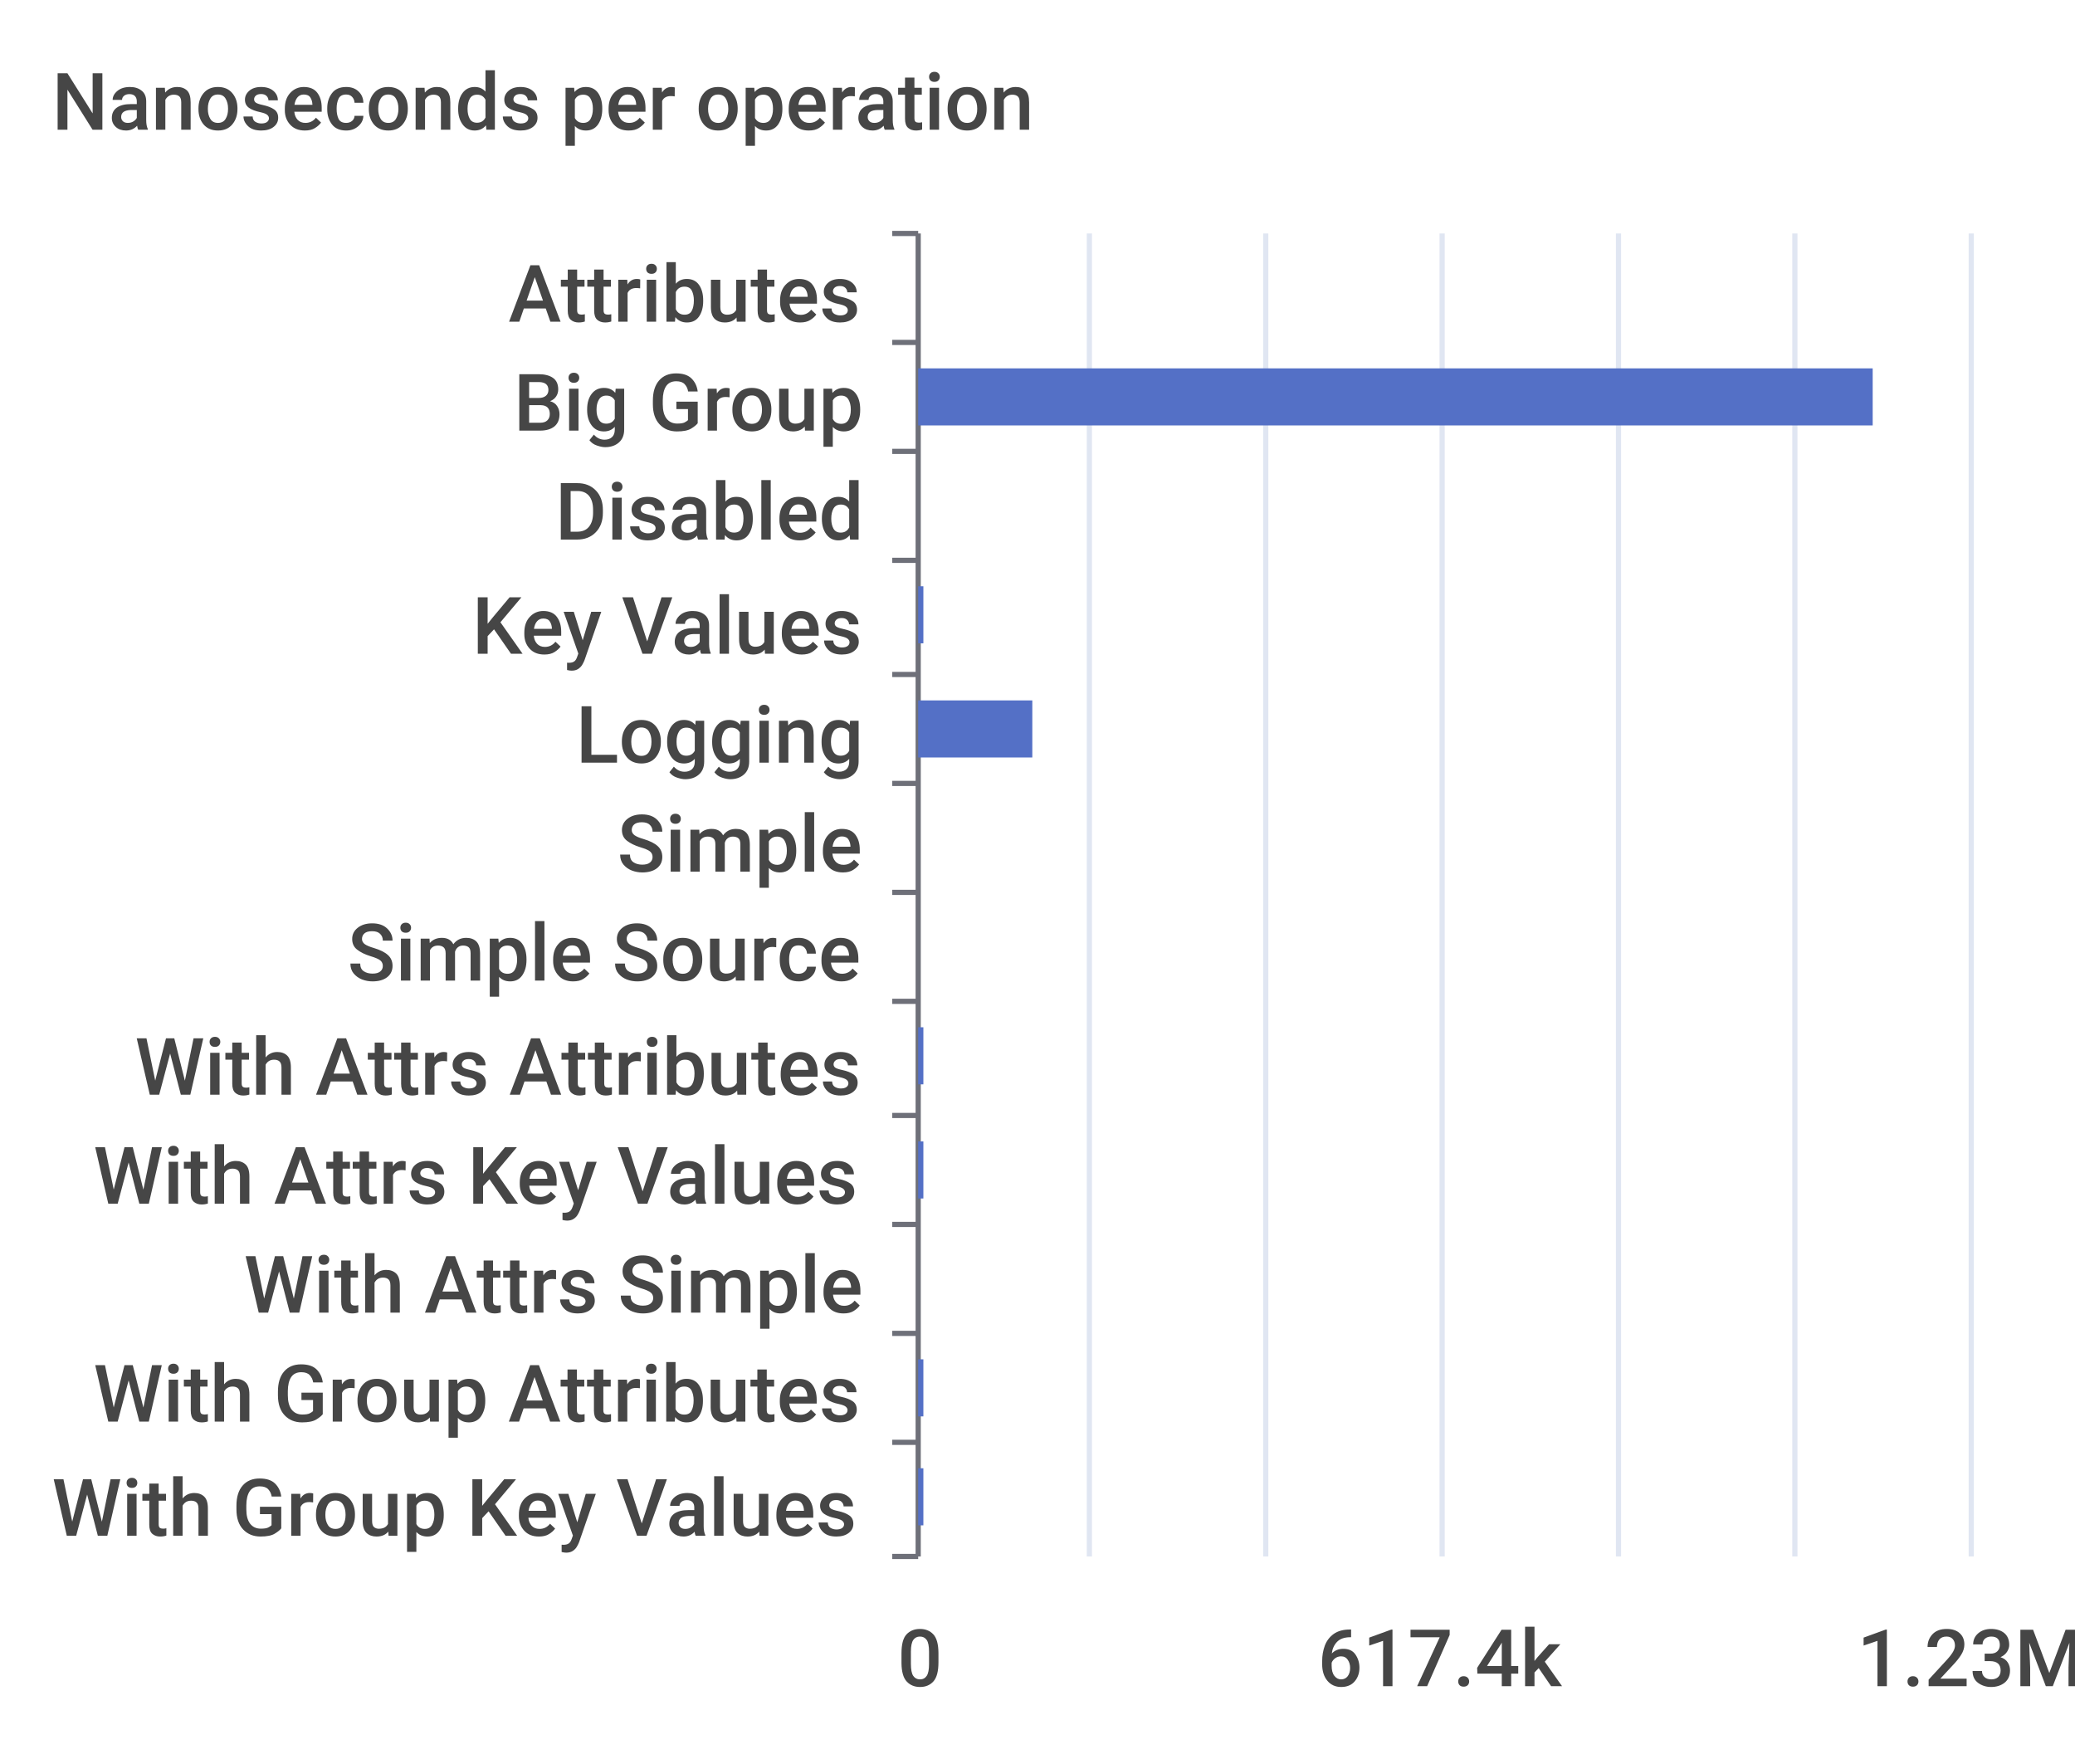
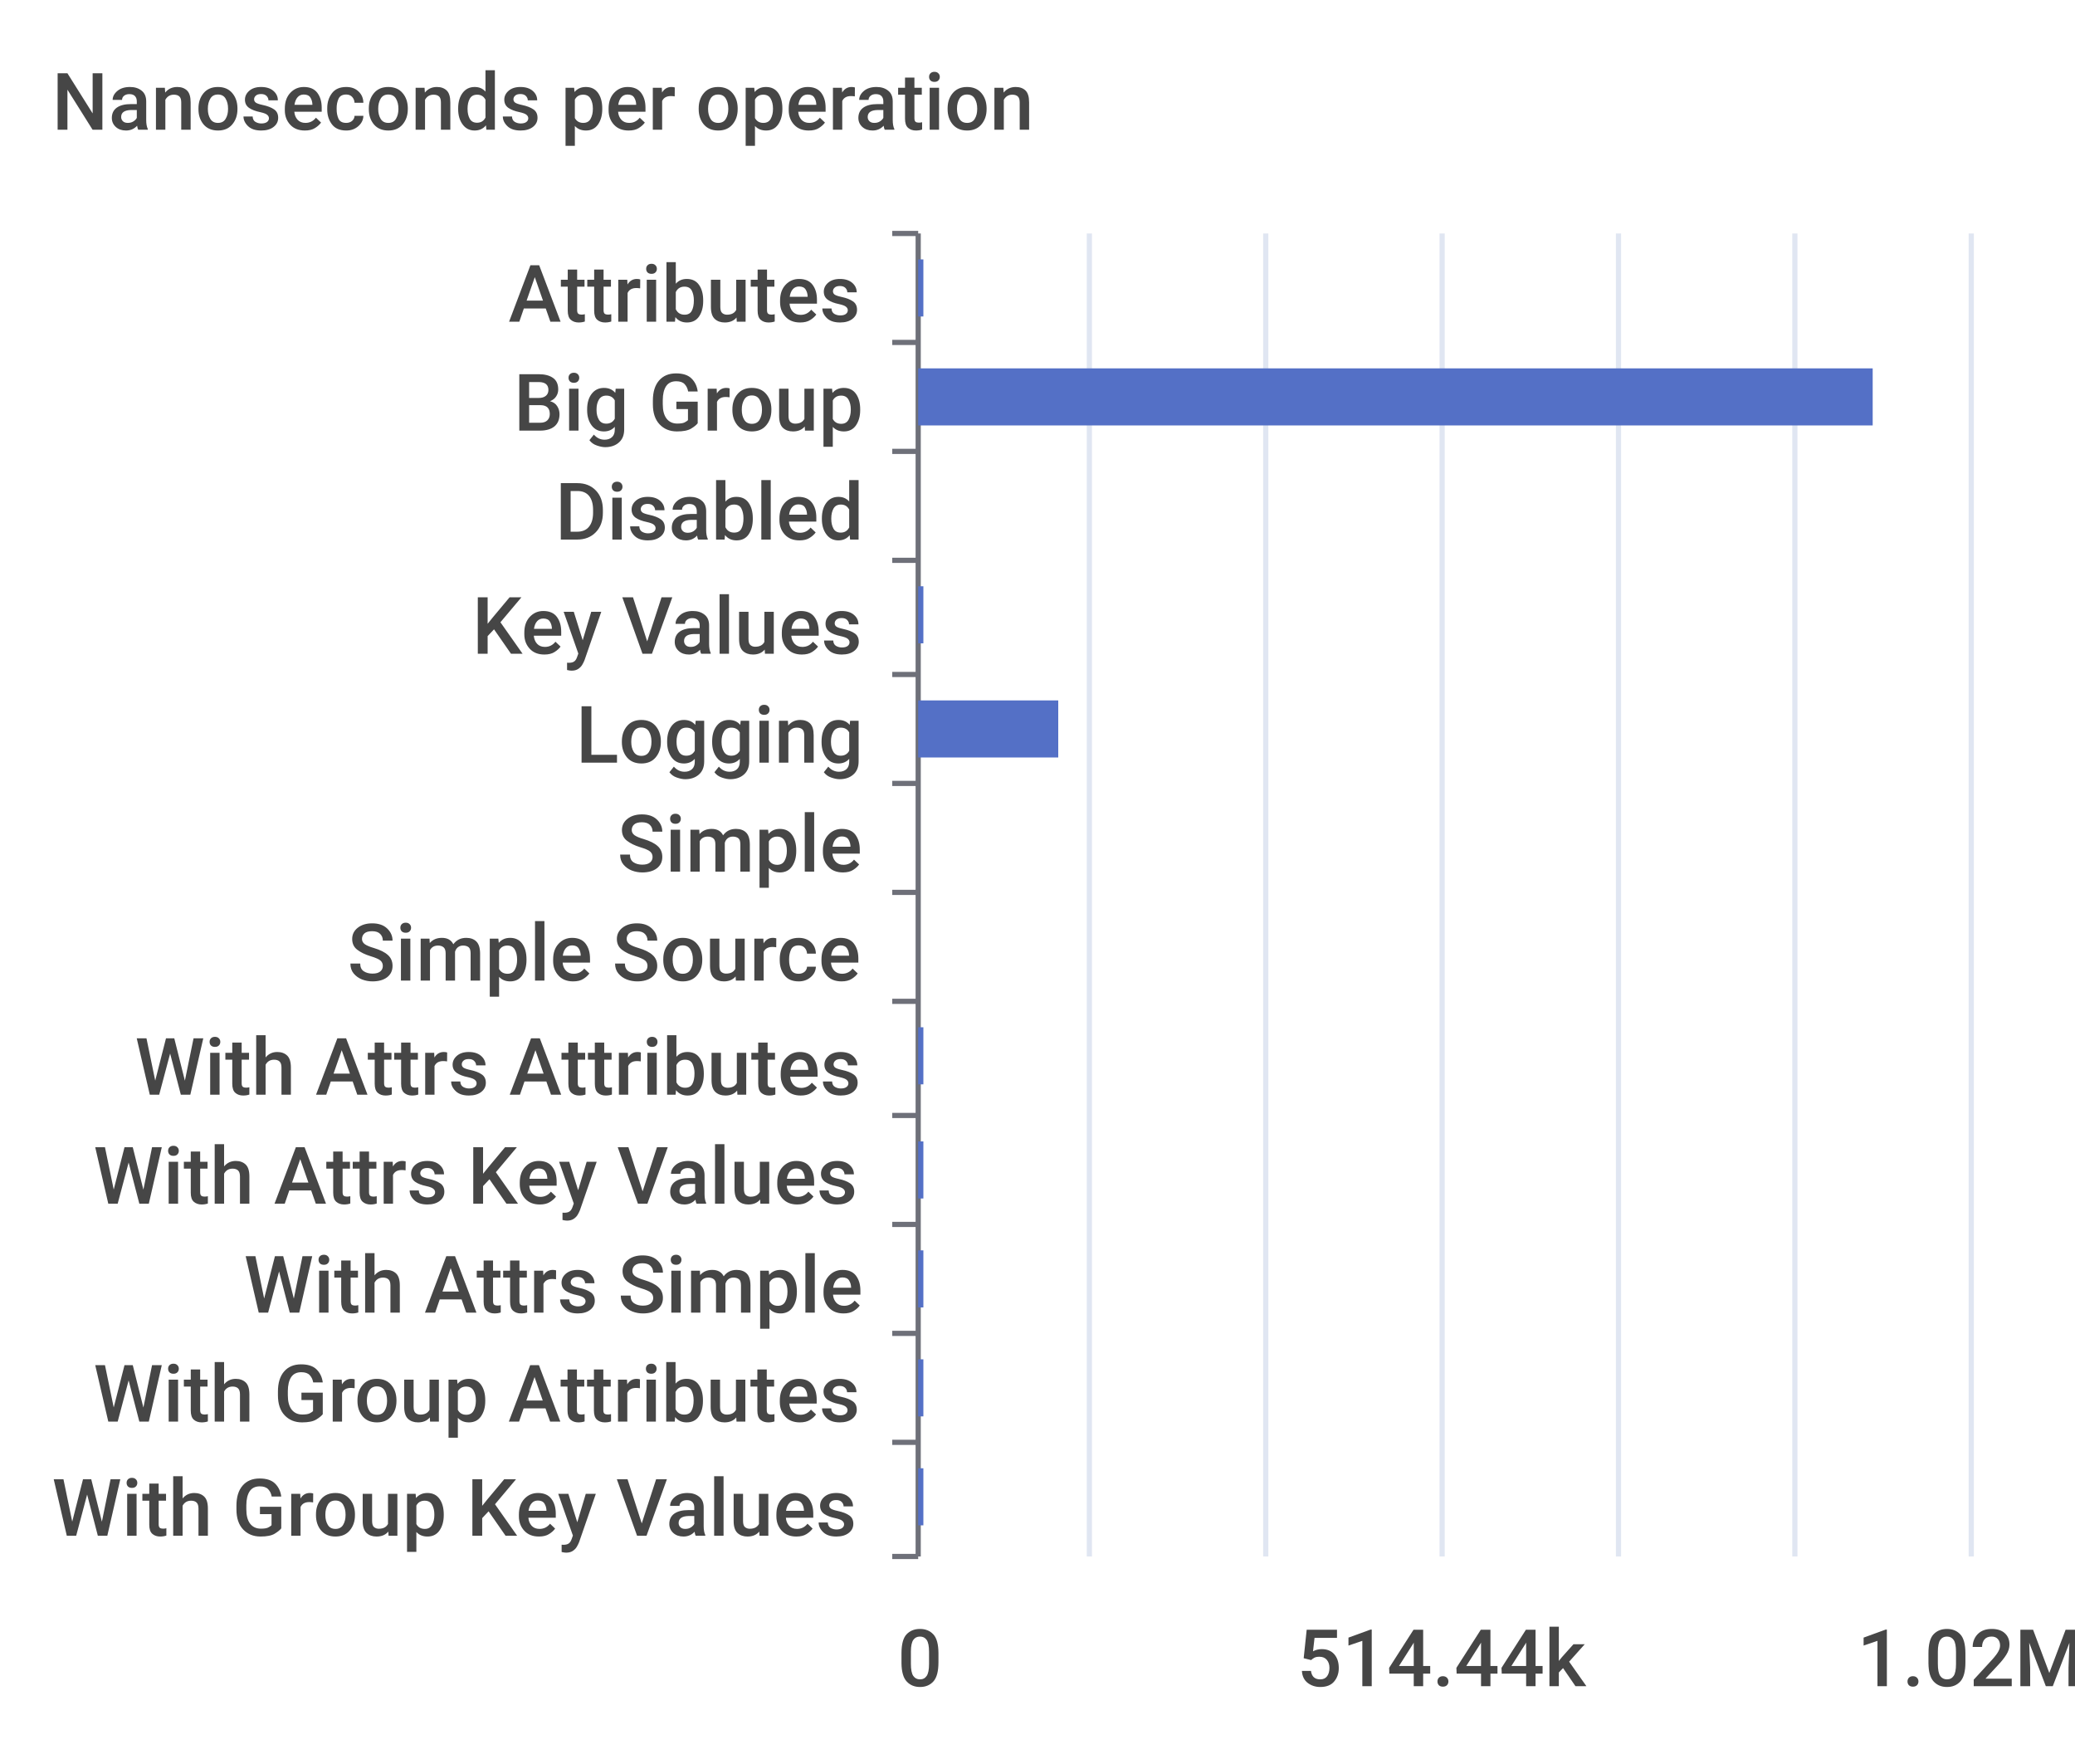
<svg xmlns="http://www.w3.org/2000/svg" width="400" height="340">\n<path d="M 0 0 L 400 0 L 400 340 L 0 340 L 0 0" style="stroke-width:0;stroke:none;fill:rgba(255,255,255,1.0)" />
  <text x="10" y="25" style="stroke-width:0;stroke:none;fill:rgba(70,70,70,1.0);font-size:15.3px;font-family:'Roboto Medium',sans-serif">Nanoseconds per operation</text>
  <path d="M 172 45 L 177 45" style="stroke-width:1;stroke:rgba(110,112,121,1.0);fill:none" />
  <path d="M 172 66 L 177 66" style="stroke-width:1;stroke:rgba(110,112,121,1.0);fill:none" />
  <path d="M 172 87 L 177 87" style="stroke-width:1;stroke:rgba(110,112,121,1.0);fill:none" />
  <path d="M 172 108 L 177 108" style="stroke-width:1;stroke:rgba(110,112,121,1.0);fill:none" />
  <path d="M 172 130 L 177 130" style="stroke-width:1;stroke:rgba(110,112,121,1.0);fill:none" />
  <path d="M 172 151 L 177 151" style="stroke-width:1;stroke:rgba(110,112,121,1.0);fill:none" />
  <path d="M 172 172 L 177 172" style="stroke-width:1;stroke:rgba(110,112,121,1.0);fill:none" />
  <path d="M 172 193 L 177 193" style="stroke-width:1;stroke:rgba(110,112,121,1.0);fill:none" />
  <path d="M 172 215 L 177 215" style="stroke-width:1;stroke:rgba(110,112,121,1.0);fill:none" />
  <path d="M 172 236 L 177 236" style="stroke-width:1;stroke:rgba(110,112,121,1.0);fill:none" />
  <path d="M 172 257 L 177 257" style="stroke-width:1;stroke:rgba(110,112,121,1.0);fill:none" />
  <path d="M 172 278 L 177 278" style="stroke-width:1;stroke:rgba(110,112,121,1.0);fill:none" />
  <path d="M 172 300 L 177 300" style="stroke-width:1;stroke:rgba(110,112,121,1.0);fill:none" />
  <path d="M 177 45 L 177 300" style="stroke-width:1;stroke:rgba(110,112,121,1.0);fill:none" />
  <text x="98" y="62" style="stroke-width:0;stroke:none;fill:rgba(70,70,70,1.0);font-size:15.3px;font-family:'Roboto Medium',sans-serif">Attributes</text>
  <text x="99" y="83" style="stroke-width:0;stroke:none;fill:rgba(70,70,70,1.0);font-size:15.3px;font-family:'Roboto Medium',sans-serif">Big Group</text>
  <text x="107" y="104" style="stroke-width:0;stroke:none;fill:rgba(70,70,70,1.0);font-size:15.3px;font-family:'Roboto Medium',sans-serif">Disabled</text>
  <text x="91" y="126" style="stroke-width:0;stroke:none;fill:rgba(70,70,70,1.0);font-size:15.3px;font-family:'Roboto Medium',sans-serif">Key Values</text>
  <text x="111" y="147" style="stroke-width:0;stroke:none;fill:rgba(70,70,70,1.0);font-size:15.3px;font-family:'Roboto Medium',sans-serif">Logging</text>
  <text x="119" y="168" style="stroke-width:0;stroke:none;fill:rgba(70,70,70,1.0);font-size:15.3px;font-family:'Roboto Medium',sans-serif">Simple</text>
  <text x="67" y="189" style="stroke-width:0;stroke:none;fill:rgba(70,70,70,1.0);font-size:15.3px;font-family:'Roboto Medium',sans-serif">Simple Source</text>
  <text x="26" y="211" style="stroke-width:0;stroke:none;fill:rgba(70,70,70,1.0);font-size:15.3px;font-family:'Roboto Medium',sans-serif">With Attrs Attributes</text>
  <text x="18" y="232" style="stroke-width:0;stroke:none;fill:rgba(70,70,70,1.0);font-size:15.3px;font-family:'Roboto Medium',sans-serif">With Attrs Key Values</text>
  <text x="47" y="253" style="stroke-width:0;stroke:none;fill:rgba(70,70,70,1.0);font-size:15.3px;font-family:'Roboto Medium',sans-serif">With Attrs Simple</text>
  <text x="18" y="274" style="stroke-width:0;stroke:none;fill:rgba(70,70,70,1.0);font-size:15.3px;font-family:'Roboto Medium',sans-serif">With Group Attributes</text>
  <text x="10" y="296" style="stroke-width:0;stroke:none;fill:rgba(70,70,70,1.0);font-size:15.3px;font-family:'Roboto Medium',sans-serif">With Group Key Values</text>
  <text x="173" y="325" style="stroke-width:0;stroke:none;fill:rgba(70,70,70,1.0);font-size:15.3px;font-family:'Roboto Medium',sans-serif">0</text>
-   <text x="254" y="325" style="stroke-width:0;stroke:none;fill:rgba(70,70,70,1.0);font-size:15.3px;font-family:'Roboto Medium',sans-serif">617.4k</text>
-   <text x="358" y="325" style="stroke-width:0;stroke:none;fill:rgba(70,70,70,1.0);font-size:15.3px;font-family:'Roboto Medium',sans-serif">1.23M</text>
+   <text x="250" y="325" style="stroke-width:0;stroke:none;fill:rgba(70,70,70,1.0);font-size:15.3px;font-family:'Roboto Medium',sans-serif">514.44k</text>
+   <text x="358" y="325" style="stroke-width:0;stroke:none;fill:rgba(70,70,70,1.0);font-size:15.3px;font-family:'Roboto Medium',sans-serif">1.02M</text>
  <path d="M 210 45 L 210 300" style="stroke-width:1;stroke:rgba(224,230,242,1.0);fill:none" />
  <path d="M 244 45 L 244 300" style="stroke-width:1;stroke:rgba(224,230,242,1.0);fill:none" />
  <path d="M 278 45 L 278 300" style="stroke-width:1;stroke:rgba(224,230,242,1.0);fill:none" />
  <path d="M 312 45 L 312 300" style="stroke-width:1;stroke:rgba(224,230,242,1.0);fill:none" />
  <path d="M 346 45 L 346 300" style="stroke-width:1;stroke:rgba(224,230,242,1.0);fill:none" />
  <path d="M 380 45 L 380 300" style="stroke-width:1;stroke:rgba(224,230,242,1.0);fill:none" />
  <path d="M 177 283 L 178 283 L 178 294 L 177 294 L 177 283" style="stroke-width:0;stroke:none;fill:rgba(84,112,198,1.0)" />
  <path d="M 177 262 L 178 262 L 178 273 L 177 273 L 177 262" style="stroke-width:0;stroke:none;fill:rgba(84,112,198,1.0)" />
-   <path d="M 177 241 L 177 241 L 177 252 L 177 252 L 177 241" style="stroke-width:0;stroke:none;fill:rgba(84,112,198,1.0)" />
+   <path d="M 177 241 L 178 241 L 178 252 L 177 252 L 177 241" style="stroke-width:0;stroke:none;fill:rgba(84,112,198,1.0)" />
  <path d="M 177 220 L 178 220 L 178 231 L 177 231 L 177 220" style="stroke-width:0;stroke:none;fill:rgba(84,112,198,1.0)" />
  <path d="M 177 198 L 178 198 L 178 209 L 177 209 L 177 198" style="stroke-width:0;stroke:none;fill:rgba(84,112,198,1.0)" />
  <path d="M 177 177 L 177 177 L 177 188 L 177 188 L 177 177" style="stroke-width:0;stroke:none;fill:rgba(84,112,198,1.0)" />
  <path d="M 177 156 L 177 156 L 177 167 L 177 167 L 177 156" style="stroke-width:0;stroke:none;fill:rgba(84,112,198,1.0)" />
-   <path d="M 177 135 L 199 135 L 199 146 L 177 146 L 177 135" style="stroke-width:0;stroke:none;fill:rgba(84,112,198,1.0)" />
+   <path d="M 177 135 L 204 135 L 204 146 L 177 146 L 177 135" style="stroke-width:0;stroke:none;fill:rgba(84,112,198,1.0)" />
  <path d="M 177 113 L 178 113 L 178 124 L 177 124 L 177 113" style="stroke-width:0;stroke:none;fill:rgba(84,112,198,1.0)" />
  <path d="M 177 92 L 177 92 L 177 103 L 177 103 L 177 92" style="stroke-width:0;stroke:none;fill:rgba(84,112,198,1.0)" />
  <path d="M 177 71 L 361 71 L 361 82 L 177 82 L 177 71" style="stroke-width:0;stroke:none;fill:rgba(84,112,198,1.0)" />
-   <path d="M 177 50 L 177 50 L 177 61 L 177 61 L 177 50" style="stroke-width:0;stroke:none;fill:rgba(84,112,198,1.0)" />
+   <path d="M 177 50 L 178 50 L 178 61 L 177 61 L 177 50" style="stroke-width:0;stroke:none;fill:rgba(84,112,198,1.0)" />
</svg>
